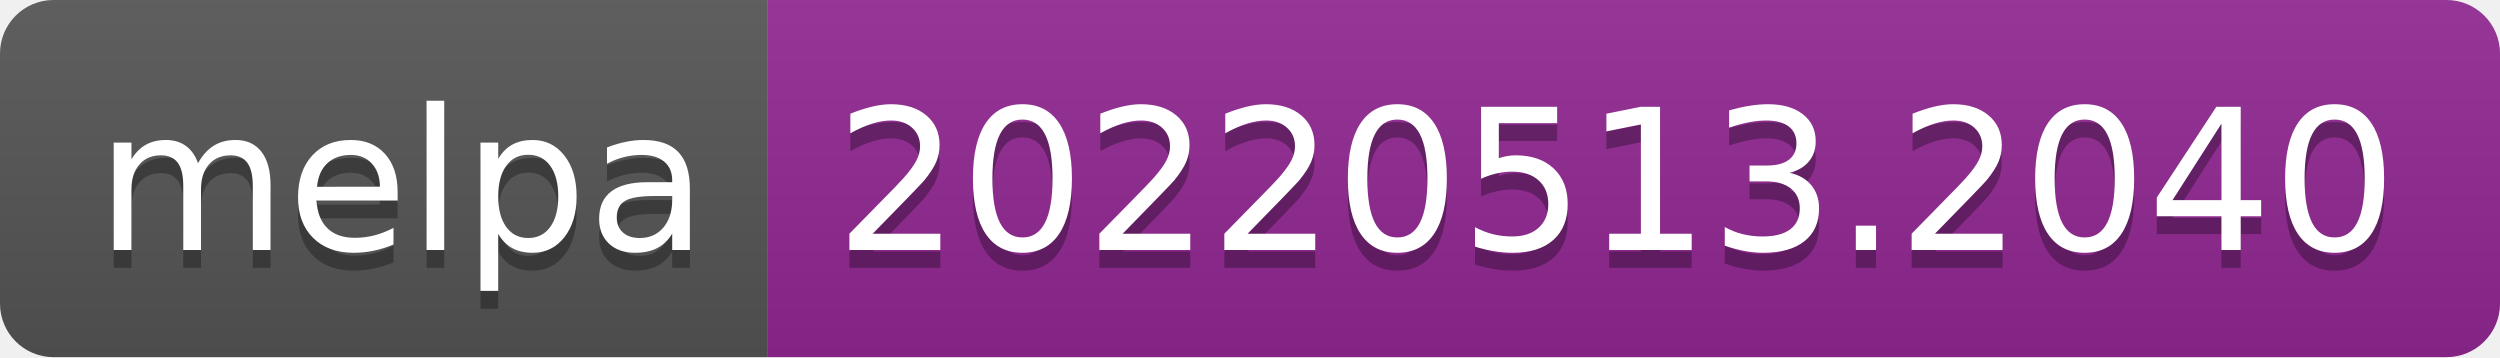
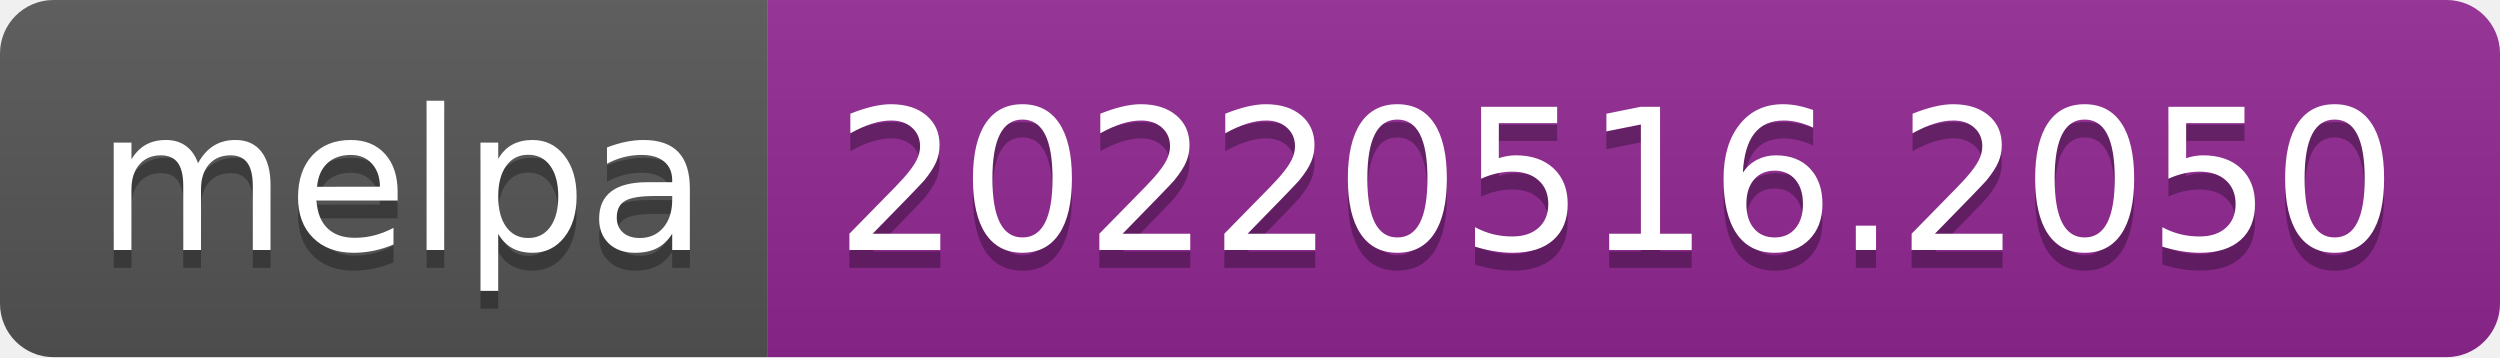
- <svg xmlns="http://www.w3.org/2000/svg" width="140" height="20" role="img" aria-label="melpa: 20220513.2040">
+ <svg xmlns="http://www.w3.org/2000/svg" width="140" height="20" role="img" aria-label="melpa: 20220516.2050">
  <linearGradient id="s" x2="0" y2="100%">
    <stop offset="0" stop-color="#bbb" stop-opacity=".1" />
    <stop offset="1" stop-opacity=".1" />
  </linearGradient>
  <clipPath id="r">
    <rect width="140" height="20" rx="3" fill="#fff" />
  </clipPath>
  <g clip-path="url(#r)">
    <rect width="43" height="20" fill="#555" />
    <rect x="43" width="97" height="20" fill="#922793" />
    <rect width="140" height="20" fill="url(#s)" />
  </g>
  <g fill="#fff" text-anchor="middle" font-family="Verdana,Geneva,DejaVu Sans,sans-serif" text-rendering="geometricPrecision" font-size="110">
    <text aria-hidden="true" x="225" y="150" fill="#010101" fill-opacity=".3" transform="scale(.1)" textLength="330">melpa</text>
    <text x="225" y="140" transform="scale(.1)" fill="#fff" textLength="330">melpa</text>
-     <text aria-hidden="true" x="905" y="150" fill="#010101" fill-opacity=".3" transform="scale(.1)" textLength="870">20220513.2040</text>
-     <text x="905" y="140" transform="scale(.1)" fill="#fff" textLength="870">20220513.2040</text>
+     <text aria-hidden="true" x="905" y="150" fill="#010101" fill-opacity=".3" transform="scale(.1)" textLength="870">20220516.2050</text>
+     <text x="905" y="140" transform="scale(.1)" fill="#fff" textLength="870">20220516.2050</text>
  </g>
</svg>
